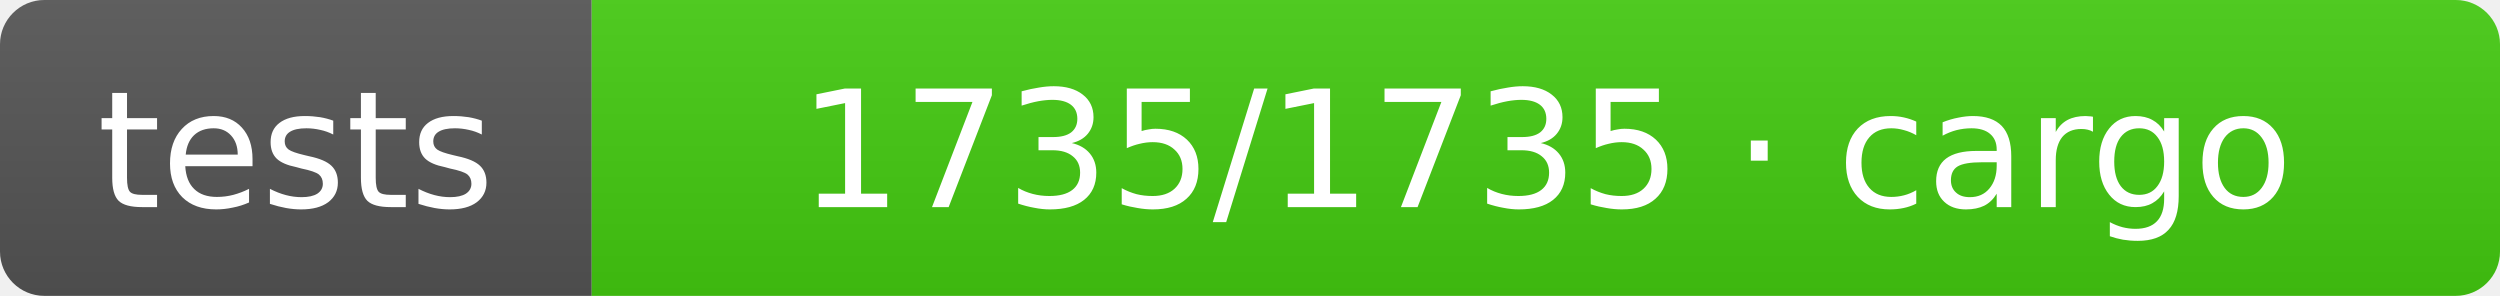
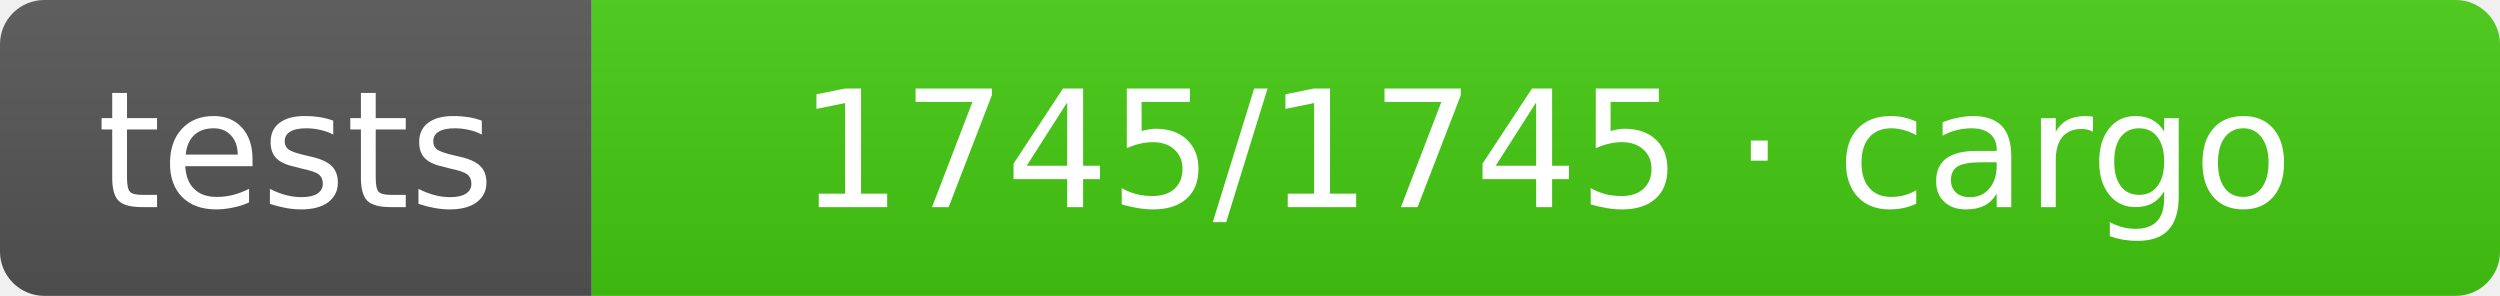
- <svg xmlns="http://www.w3.org/2000/svg" width="169" height="20" role="img" aria-label="tests: 1735/1735 · cargo">
+ <svg xmlns="http://www.w3.org/2000/svg" width="169" height="20" role="img" aria-label="tests: 1745/1745 · cargo">
  <linearGradient id="s" x2="0" y2="100%">
    <stop offset="0" stop-color="#bbb" stop-opacity=".1" />
    <stop offset="1" stop-opacity=".1" />
  </linearGradient>
  <clipPath id="r">
    <rect width="169" height="20" rx="3" fill="#fff" />
  </clipPath>
  <g clip-path="url(#r)">
    <rect width="40" height="20" fill="#555" />
    <rect x="40" width="129" height="20" fill="#4c1" />
    <rect width="169" height="20" fill="url(#s)" />
  </g>
  <g fill="#fff" text-anchor="middle" font-family="Verdana,Geneva,DejaVu Sans,sans-serif" text-rendering="geometricPrecision" font-size="11">
    <text x="20.0" y="14">tests</text>
-     <text x="104.5" y="14">1735/1735 · cargo</text>
+     <text x="104.5" y="14">1745/1745 · cargo</text>
  </g>
</svg>
